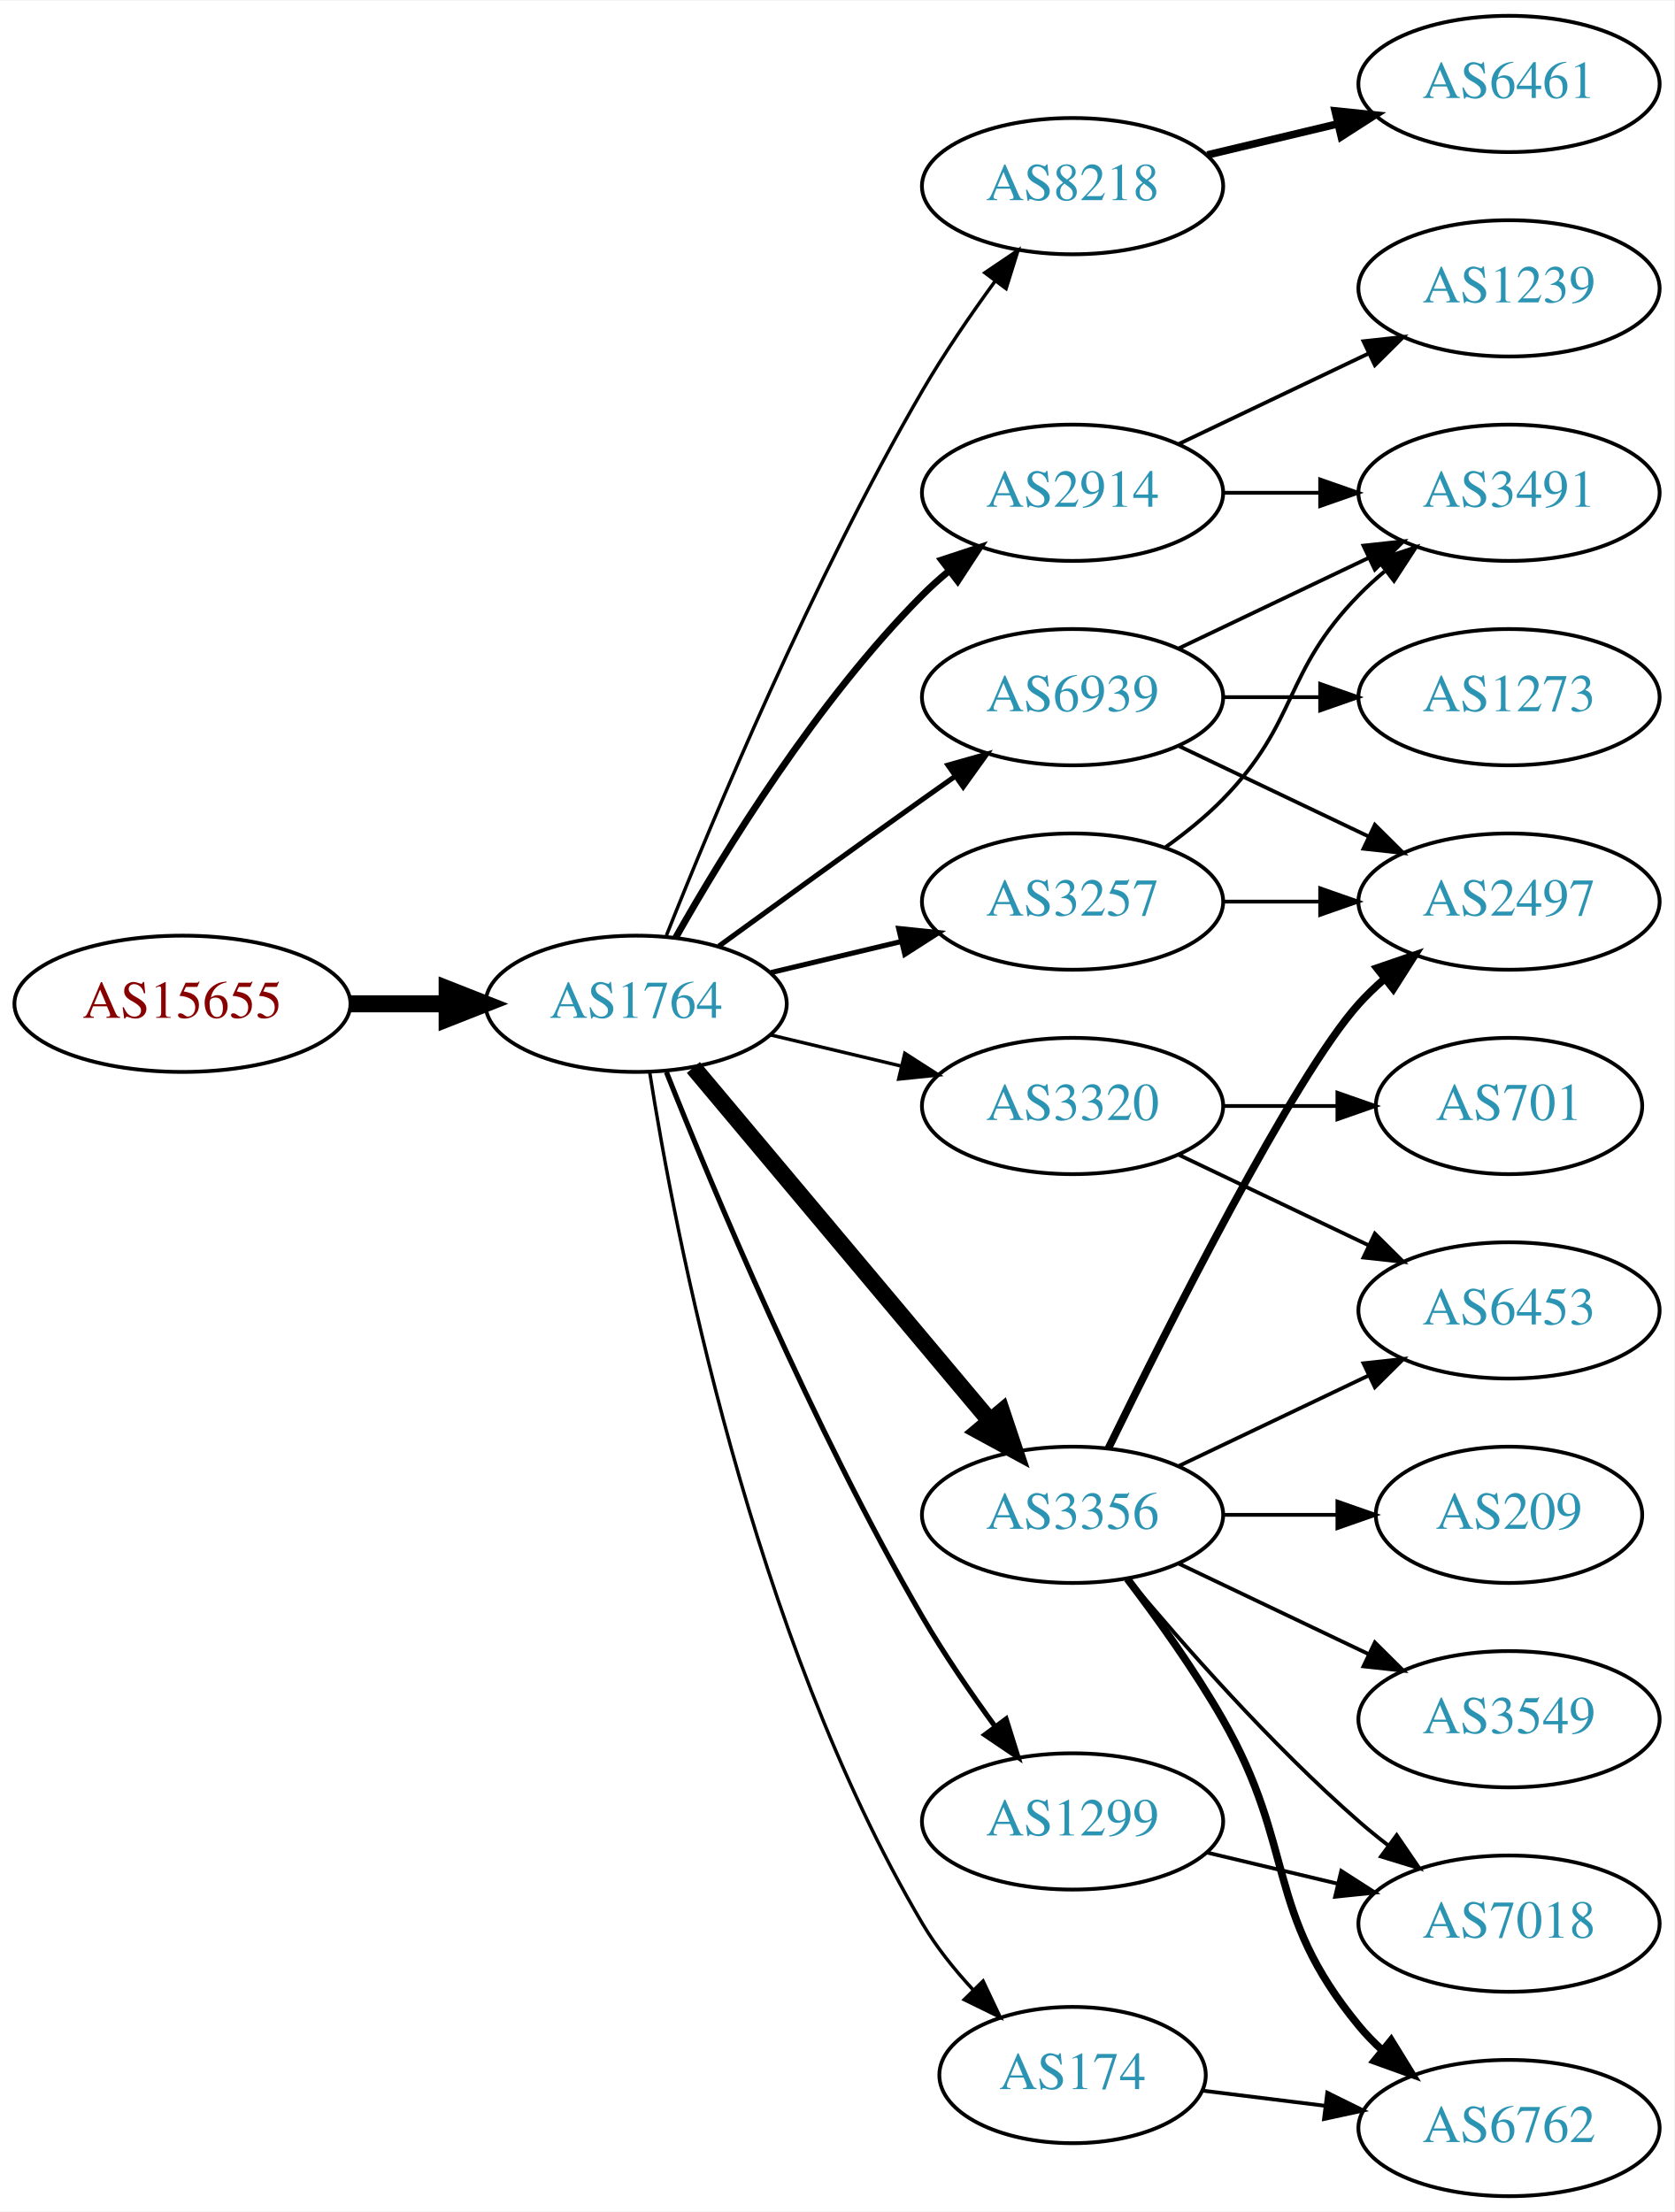
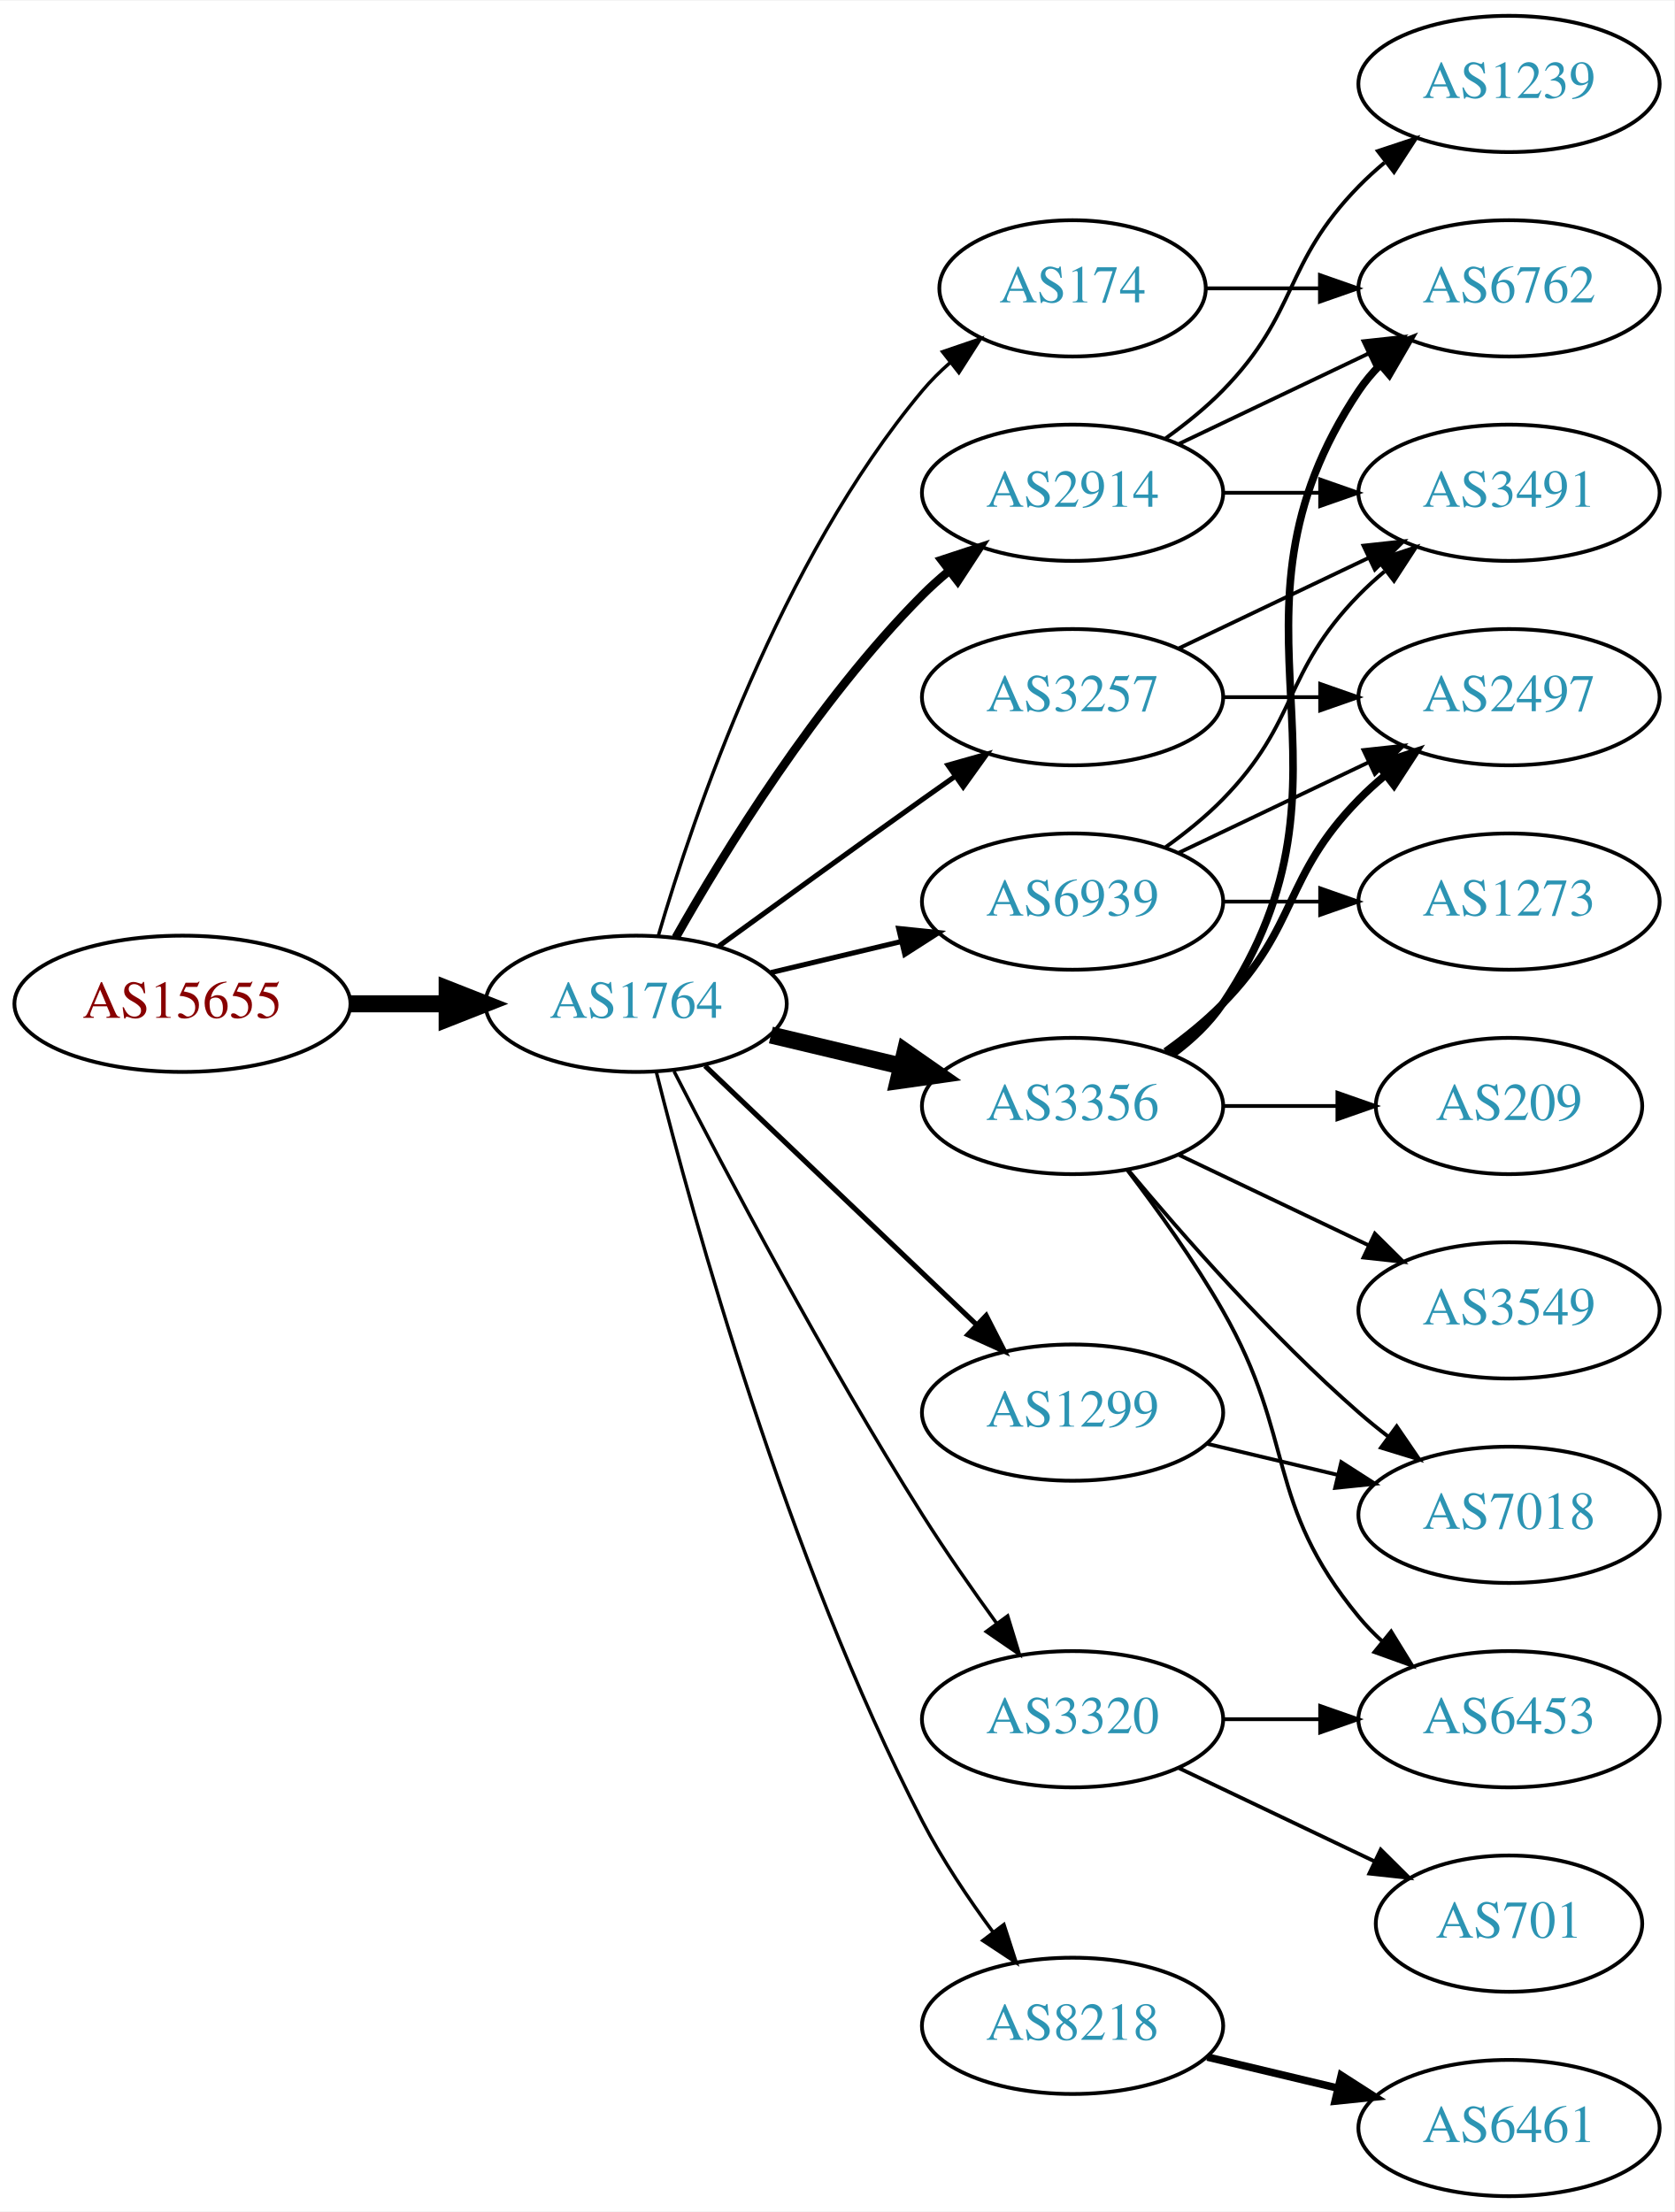
<svg xmlns="http://www.w3.org/2000/svg" xmlns:xlink="http://www.w3.org/1999/xlink" width="442pt" height="584pt" viewBox="0.00 0.00 442.27 584.00">
  <g id="graph0" class="graph" transform="scale(1 1) rotate(0) translate(4 580)">
    <polygon fill="white" stroke="none" points="-4,4 -4,-580 438.271,-580 438.271,4 -4,4" />
    <g id="node1" class="node">
      <g id="a_node1">
        <a xlink:href="/asn/15655" xlink:title="AS15655 ~ MANZ Solutions GmbH [AT]">
          <ellipse fill="#ffffff" stroke="black" cx="44.196" cy="-315" rx="44.393" ry="18" />
          <text text-anchor="middle" x="44.196" y="-311.3" font-family="Times,serif" font-size="14.00" fill="#880000">AS15655</text>
        </a>
      </g>
    </g>
    <g id="node2" class="node">
      <g id="a_node2">
        <a xlink:href="/asn/1764" xlink:title="AS1764 ~ NEXTLAYER-AS [AT]">
          <ellipse fill="#ffffff" stroke="black" cx="164.039" cy="-315" rx="39.794" ry="18" />
          <text text-anchor="middle" x="164.039" y="-311.3" font-family="Times,serif" font-size="14.00" fill="#2c94b3">AS1764</text>
        </a>
      </g>
    </g>
    <g id="edge1" class="edge">
      <path fill="none" stroke="black" stroke-width="4.5" d="M88.407,-315C96.72,-315 105.482,-315 113.965,-315" />
      <polygon fill="black" stroke="black" stroke-width="4.5" points="114.123,-318.938 124.123,-315 114.123,-311.063 114.123,-318.938" />
    </g>
    <g id="node3" class="node">
      <g id="a_node3">
-         <a xlink:href="/asn/8218" xlink:title="AS8218 ~ legacy Neotelecoms [FR]">
-           <ellipse fill="#ffffff" stroke="black" cx="279.332" cy="-531" rx="39.794" ry="18" />
-           <text text-anchor="middle" x="279.332" y="-527.3" font-family="Times,serif" font-size="14.00" fill="#2c94b3">AS8218</text>
+         <a xlink:href="/asn/3356" xlink:title="AS3356 ~ Level 3 Parent, LLC [US]">
+           <ellipse fill="#ffffff" stroke="black" cx="279.332" cy="-288" rx="39.794" ry="18" />
+           <text text-anchor="middle" x="279.332" y="-284.3" font-family="Times,serif" font-size="14.00" fill="#2c94b3">AS3356</text>
        </a>
      </g>
    </g>
    <g id="edge2" class="edge">
-       <path fill="none" stroke="black" stroke-width="0.9" d="M172.042,-333.051C184.169,-363.57 210.587,-426.933 239.685,-477 245.392,-486.819 252.43,-497.078 258.929,-505.984" />
-       <polygon fill="black" stroke="black" stroke-width="0.9" points="256.155,-508.119 264.934,-514.05 261.77,-503.938 256.155,-508.119" />
+       <path fill="none" stroke="black" stroke-width="4.5" d="M199.646,-306.752C210.517,-304.162 222.671,-301.265 234.114,-298.538" />
+       <polygon fill="black" stroke="black" stroke-width="4.5" points="235.122,-302.346 243.936,-296.197 233.296,-294.685 235.122,-302.346" />
    </g>
    <g id="node4" class="node">
      <g id="a_node4">
        <a xlink:href="/asn/2914" xlink:title="AS2914 ~ NTT America, Inc. [US]">
          <ellipse fill="#ffffff" stroke="black" cx="279.332" cy="-450" rx="39.794" ry="18" />
          <text text-anchor="middle" x="279.332" y="-446.3" font-family="Times,serif" font-size="14.00" fill="#2c94b3">AS2914</text>
        </a>
      </g>
    </g>
    <g id="edge3" class="edge">
-       <path fill="none" stroke="black" stroke-width="1.8" d="M174.498,-332.49C187.28,-355.096 211.712,-394.886 239.685,-423 241.796,-425.121 244.092,-427.188 246.477,-429.171" />
-       <polygon fill="black" stroke="black" stroke-width="1.8" points="244.73,-432.242 254.793,-435.556 248.993,-426.69 244.73,-432.242" />
+       <path fill="none" stroke="black" stroke-width="2.25" d="M174.498,-332.49C187.28,-355.096 211.712,-394.886 239.685,-423 241.796,-425.121 244.092,-427.188 246.477,-429.171" />
+       <polygon fill="black" stroke="black" stroke-width="2.25" points="244.73,-432.242 254.793,-435.556 248.993,-426.69 244.73,-432.242" />
    </g>
    <g id="node5" class="node">
      <g id="a_node5">
-         <a xlink:href="/asn/3356" xlink:title="AS3356 ~ Level 3 Parent, LLC [US]">
-           <ellipse fill="#ffffff" stroke="black" cx="279.332" cy="-180" rx="39.794" ry="18" />
-           <text text-anchor="middle" x="279.332" y="-176.3" font-family="Times,serif" font-size="14.00" fill="#2c94b3">AS3356</text>
+         <a xlink:href="/asn/8218" xlink:title="AS8218 ~ legacy Neotelecoms [FR]">
+           <ellipse fill="#ffffff" stroke="black" cx="279.332" cy="-45" rx="39.794" ry="18" />
+           <text text-anchor="middle" x="279.332" y="-41.3" font-family="Times,serif" font-size="14.00" fill="#2c94b3">AS8218</text>
        </a>
      </g>
    </g>
    <g id="edge4" class="edge">
-       <path fill="none" stroke="black" stroke-width="4.5" d="M179.158,-298.175C198.833,-274.731 234.637,-232.066 257.415,-204.924" />
-       <polygon fill="black" stroke="black" stroke-width="4.5" points="260.622,-207.228 264.034,-197.037 254.59,-202.166 260.622,-207.228" />
+       <path fill="none" stroke="black" stroke-width="0.9" d="M169.388,-296.934C178.942,-258.918 203.803,-168.439 239.685,-99 244.899,-88.91 251.823,-78.589 258.369,-69.709" />
+       <polygon fill="black" stroke="black" stroke-width="0.9" points="261.198,-71.771 264.461,-61.691 255.625,-67.536 261.198,-71.771" />
    </g>
    <g id="node6" class="node">
      <g id="a_node6">
-         <a xlink:href="/asn/1299" xlink:title="AS1299 ~ Telia Carrier [EU]">
-           <ellipse fill="#ffffff" stroke="black" cx="279.332" cy="-99" rx="39.794" ry="18" />
-           <text text-anchor="middle" x="279.332" y="-95.3" font-family="Times,serif" font-size="14.00" fill="#2c94b3">AS1299</text>
+         <a xlink:href="/asn/3257" xlink:title="AS3257 ~ GTT [DE]">
+           <ellipse fill="#ffffff" stroke="black" cx="279.332" cy="-396" rx="39.794" ry="18" />
+           <text text-anchor="middle" x="279.332" y="-392.3" font-family="Times,serif" font-size="14.00" fill="#2c94b3">AS3257</text>
        </a>
      </g>
    </g>
    <g id="edge5" class="edge">
-       <path fill="none" stroke="black" stroke-width="1.35" d="M172.042,-296.949C184.169,-266.43 210.587,-203.067 239.685,-153 245.392,-143.181 252.43,-132.922 258.929,-124.016" />
-       <polygon fill="black" stroke="black" stroke-width="1.35" points="261.77,-126.062 264.934,-115.95 256.155,-121.881 261.77,-126.062" />
+       <path fill="none" stroke="black" stroke-width="1.35" d="M185.887,-330.222C200.821,-341.091 221.435,-356.025 239.685,-369 242.506,-371.005 245.449,-373.085 248.397,-375.159" />
+       <polygon fill="black" stroke="black" stroke-width="1.35" points="246.424,-378.05 256.621,-380.926 250.443,-372.319 246.424,-378.05" />
    </g>
    <g id="node7" class="node">
      <g id="a_node7">
-         <a xlink:href="/asn/3257" xlink:title="AS3257 ~ GTT [DE]">
+         <a xlink:href="/asn/1299" xlink:title="AS1299 ~ Telia Carrier [EU]">
+           <ellipse fill="#ffffff" stroke="black" cx="279.332" cy="-207" rx="39.794" ry="18" />
+           <text text-anchor="middle" x="279.332" y="-203.3" font-family="Times,serif" font-size="14.00" fill="#2c94b3">AS1299</text>
+         </a>
+       </g>
+     </g>
+     <g id="edge6" class="edge">
+       <path fill="none" stroke="black" stroke-width="1.35" d="M182.245,-298.597C201.321,-280.413 232.241,-250.937 253.838,-230.349" />
+       <polygon fill="black" stroke="black" stroke-width="1.35" points="256.511,-232.637 261.334,-223.203 251.681,-227.57 256.511,-232.637" />
+     </g>
+     <g id="node8" class="node">
+       <g id="a_node8">
+         <a xlink:href="/asn/6939" xlink:title="AS6939 ~ Hurricane Electric LLC [US]">
          <ellipse fill="#ffffff" stroke="black" cx="279.332" cy="-342" rx="39.794" ry="18" />
-           <text text-anchor="middle" x="279.332" y="-338.3" font-family="Times,serif" font-size="14.00" fill="#2c94b3">AS3257</text>
-         </a>
-       </g>
-     </g>
-     <g id="edge6" class="edge">
+           <text text-anchor="middle" x="279.332" y="-338.3" font-family="Times,serif" font-size="14.00" fill="#2c94b3">AS6939</text>
+         </a>
+       </g>
+     </g>
+     <g id="edge7" class="edge">
      <path fill="none" stroke="black" stroke-width="1.35" d="M199.646,-323.248C210.517,-325.838 222.671,-328.735 234.114,-331.462" />
      <polygon fill="black" stroke="black" stroke-width="1.35" points="233.397,-334.889 243.936,-333.803 235.02,-328.08 233.397,-334.889" />
    </g>
-     <g id="node8" class="node">
-       <g id="a_node8">
-         <a xlink:href="/asn/3320" xlink:title="AS3320 ~ DTAG [DE]">
-           <ellipse fill="#ffffff" stroke="black" cx="279.332" cy="-288" rx="39.794" ry="18" />
-           <text text-anchor="middle" x="279.332" y="-284.3" font-family="Times,serif" font-size="14.00" fill="#2c94b3">AS3320</text>
-         </a>
-       </g>
-     </g>
-     <g id="edge7" class="edge">
-       <path fill="none" stroke="black" stroke-width="0.9" d="M199.646,-306.752C210.517,-304.162 222.671,-301.265 234.114,-298.538" />
-       <polygon fill="black" stroke="black" stroke-width="0.9" points="235.02,-301.92 243.936,-296.197 233.397,-295.111 235.02,-301.92" />
-     </g>
    <g id="node9" class="node">
      <g id="a_node9">
-         <a xlink:href="/asn/6939" xlink:title="AS6939 ~ Hurricane Electric LLC [US]">
-           <ellipse fill="#ffffff" stroke="black" cx="279.332" cy="-396" rx="39.794" ry="18" />
-           <text text-anchor="middle" x="279.332" y="-392.3" font-family="Times,serif" font-size="14.00" fill="#2c94b3">AS6939</text>
+         <a xlink:href="/asn/3320" xlink:title="AS3320 ~ DTAG [DE]">
+           <ellipse fill="#ffffff" stroke="black" cx="279.332" cy="-126" rx="39.794" ry="18" />
+           <text text-anchor="middle" x="279.332" y="-122.3" font-family="Times,serif" font-size="14.00" fill="#2c94b3">AS3320</text>
        </a>
      </g>
    </g>
    <g id="edge8" class="edge">
-       <path fill="none" stroke="black" stroke-width="1.35" d="M185.887,-330.222C200.821,-341.091 221.435,-356.025 239.685,-369 242.506,-371.005 245.449,-373.085 248.397,-375.159" />
-       <polygon fill="black" stroke="black" stroke-width="1.35" points="246.424,-378.05 256.621,-380.926 250.443,-372.319 246.424,-378.05" />
+       <path fill="none" stroke="black" stroke-width="0.9" d="M174.065,-297.148C187.501,-270.945 213.95,-220.763 239.685,-180 245.748,-170.396 252.868,-160.187 259.333,-151.261" />
+       <polygon fill="black" stroke="black" stroke-width="0.9" points="262.185,-153.291 265.276,-143.157 256.54,-149.152 262.185,-153.291" />
    </g>
    <g id="node10" class="node">
      <g id="a_node10">
        <a xlink:href="/asn/174" xlink:title="AS174 ~ Cogent Communications [US]">
-           <ellipse fill="#ffffff" stroke="black" cx="279.332" cy="-32" rx="35.194" ry="18" />
-           <text text-anchor="middle" x="279.332" y="-28.3" font-family="Times,serif" font-size="14.00" fill="#2c94b3">AS174</text>
+           <ellipse fill="#ffffff" stroke="black" cx="279.332" cy="-504" rx="35.194" ry="18" />
+           <text text-anchor="middle" x="279.332" y="-500.3" font-family="Times,serif" font-size="14.00" fill="#2c94b3">AS174</text>
        </a>
      </g>
    </g>
    <g id="edge9" class="edge">
-       <path fill="none" stroke="black" stroke-width="0.9" d="M167.603,-297.063C174.195,-255.158 194.49,-148.588 239.685,-72 243.312,-65.854 248.066,-59.923 252.994,-54.594" />
-       <polygon fill="black" stroke="black" stroke-width="0.9" points="255.694,-56.841 260.227,-47.265 250.711,-51.924 255.694,-56.841" />
+       <path fill="none" stroke="black" stroke-width="0.9" d="M169.913,-333.002C179.227,-364.844 202.043,-431.981 239.685,-477 241.838,-479.574 244.292,-482.017 246.896,-484.303" />
+       <polygon fill="black" stroke="black" stroke-width="0.9" points="244.98,-487.249 255.007,-490.672 249.303,-481.743 244.98,-487.249" />
    </g>
    <g id="node11" class="node">
      <g id="a_node11">
-         <a xlink:href="/asn/6461" xlink:title="AS6461 ~ Zayo Bandwidth [US]">
-           <ellipse fill="#ffffff" stroke="black" cx="394.625" cy="-558" rx="39.794" ry="18" />
-           <text text-anchor="middle" x="394.625" y="-554.3" font-family="Times,serif" font-size="14.00" fill="#2c94b3">AS6461</text>
+         <a xlink:href="/asn/6762" xlink:title="AS6762 ~ TELECOM ITALIA SPARKLE S.p.A. [IT]">
+           <ellipse fill="#ffffff" stroke="black" cx="394.625" cy="-504" rx="39.794" ry="18" />
+           <text text-anchor="middle" x="394.625" y="-500.3" font-family="Times,serif" font-size="14.00" fill="#2c94b3">AS6762</text>
        </a>
      </g>
    </g>
    <g id="edge10" class="edge">
-       <path fill="none" stroke="black" stroke-width="2" d="M314.939,-539.248C325.81,-541.838 337.964,-544.735 349.407,-547.462" />
-       <polygon fill="black" stroke="black" stroke-width="2" points="348.69,-550.889 359.229,-549.803 350.313,-544.08 348.69,-550.889" />
+       <path fill="none" stroke="black" stroke-width="2" d="M305.651,-301.607C310.707,-305.351 315.518,-309.831 318.978,-315 360.003,-376.294 313.954,-415.706 354.978,-477 356.6,-479.423 358.519,-481.695 360.621,-483.81" />
+       <polygon fill="black" stroke="black" stroke-width="2" points="358.434,-486.546 368.306,-490.393 362.988,-481.229 358.434,-486.546" />
    </g>
    <g id="node12" class="node">
      <g id="a_node12">
-         <a xlink:href="/asn/1239" xlink:title="AS1239 ~ Sprint [US]">
-           <ellipse fill="#ffffff" stroke="black" cx="394.625" cy="-504" rx="39.794" ry="18" />
-           <text text-anchor="middle" x="394.625" y="-500.3" font-family="Times,serif" font-size="14.00" fill="#2c94b3">AS1239</text>
+         <a xlink:href="/asn/2497" xlink:title="AS2497 ~ Internet Initiative Japan Inc. [JP]">
+           <ellipse fill="#ffffff" stroke="black" cx="394.625" cy="-396" rx="39.794" ry="18" />
+           <text text-anchor="middle" x="394.625" y="-392.3" font-family="Times,serif" font-size="14.00" fill="#2c94b3">AS2497</text>
        </a>
      </g>
    </g>
    <g id="edge11" class="edge">
+       <path fill="none" stroke="black" stroke-width="2" d="M303.926,-302.389C309.182,-306.148 314.513,-310.437 318.978,-315 339.151,-335.617 334.806,-348.383 354.978,-369 357.071,-371.139 359.354,-373.218 361.731,-375.21" />
+       <polygon fill="black" stroke="black" stroke-width="2" points="359.974,-378.275 370.031,-381.611 364.249,-372.732 359.974,-378.275" />
+     </g>
+     <g id="node13" class="node">
+       <g id="a_node13">
+         <a xlink:href="/asn/3549" xlink:title="AS3549 ~ Level 3 Parent, LLC [US]">
+           <ellipse fill="#ffffff" stroke="black" cx="394.625" cy="-234" rx="39.794" ry="18" />
+           <text text-anchor="middle" x="394.625" y="-230.3" font-family="Times,serif" font-size="14.00" fill="#2c94b3">AS3549</text>
+         </a>
+       </g>
+     </g>
+     <g id="edge12" class="edge">
+       <path fill="none" stroke="black" d="M307.468,-275.066C322.462,-267.919 341.283,-258.948 357.506,-251.215" />
+       <polygon fill="black" stroke="black" points="359.188,-254.291 366.71,-246.829 356.177,-247.972 359.188,-254.291" />
+     </g>
+     <g id="node14" class="node">
+       <g id="a_node14">
+         <a xlink:href="/asn/7018" xlink:title="AS7018 ~ AT&amp;T Services, Inc. [US]">
+           <ellipse fill="#ffffff" stroke="black" cx="394.625" cy="-180" rx="39.794" ry="18" />
+           <text text-anchor="middle" x="394.625" y="-176.3" font-family="Times,serif" font-size="14.00" fill="#2c94b3">AS7018</text>
+         </a>
+       </g>
+     </g>
+     <g id="edge13" class="edge">
+       <path fill="none" stroke="black" d="M293.962,-271.183C308.244,-254.071 331.791,-227.255 354.978,-207 357.444,-204.846 360.082,-202.706 362.78,-200.628" />
+       <polygon fill="black" stroke="black" points="364.953,-203.375 370.934,-194.63 360.805,-197.736 364.953,-203.375" />
+     </g>
+     <g id="node15" class="node">
+       <g id="a_node15">
+         <a xlink:href="/asn/6453" xlink:title="AS6453 ~ TATA COMMUNICATIONS (AMERICA) INC [US]">
+           <ellipse fill="#ffffff" stroke="black" cx="394.625" cy="-126" rx="39.794" ry="18" />
+           <text text-anchor="middle" x="394.625" y="-122.3" font-family="Times,serif" font-size="14.00" fill="#2c94b3">AS6453</text>
+         </a>
+       </g>
+     </g>
+     <g id="edge14" class="edge">
+       <path fill="none" stroke="black" d="M293.793,-271.087C301.686,-260.73 311.535,-247.008 318.978,-234 338.543,-199.806 329.913,-183.394 354.978,-153 356.833,-150.75 358.92,-148.604 361.139,-146.576" />
+       <polygon fill="black" stroke="black" points="363.488,-149.177 369.044,-140.156 359.075,-143.744 363.488,-149.177" />
+     </g>
+     <g id="node16" class="node">
+       <g id="a_node16">
+         <a xlink:href="/asn/209" xlink:title="AS209 ~ CenturyLink Communications, LLC [US]">
+           <ellipse fill="#ffffff" stroke="black" cx="394.625" cy="-288" rx="35.194" ry="18" />
+           <text text-anchor="middle" x="394.625" y="-284.3" font-family="Times,serif" font-size="14.00" fill="#2c94b3">AS209</text>
+         </a>
+       </g>
+     </g>
+     <g id="edge15" class="edge">
+       <path fill="none" stroke="black" d="M319.004,-288C328.709,-288 339.2,-288 349.163,-288" />
+       <polygon fill="black" stroke="black" points="349.299,-291.5 359.299,-288 349.299,-284.5 349.299,-291.5" />
+     </g>
+     <g id="edge18" class="edge">
      <path fill="none" stroke="black" d="M307.468,-462.934C322.462,-470.081 341.283,-479.052 357.506,-486.785" />
      <polygon fill="black" stroke="black" points="356.177,-490.028 366.71,-491.171 359.188,-483.709 356.177,-490.028" />
    </g>
-     <g id="node13" class="node">
-       <g id="a_node13">
+     <g id="node17" class="node">
+       <g id="a_node17">
        <a xlink:href="/asn/3491" xlink:title="AS3491 ~ PCCW Global, Inc. [US]">
          <ellipse fill="#ffffff" stroke="black" cx="394.625" cy="-450" rx="39.794" ry="18" />
          <text text-anchor="middle" x="394.625" y="-446.3" font-family="Times,serif" font-size="14.00" fill="#2c94b3">AS3491</text>
        </a>
      </g>
    </g>
-     <g id="edge12" class="edge">
+     <g id="edge16" class="edge">
      <path fill="none" stroke="black" d="M319.004,-450C327.207,-450 335.971,-450 344.503,-450" />
      <polygon fill="black" stroke="black" points="344.742,-453.5 354.742,-450 344.742,-446.5 344.742,-453.5" />
    </g>
-     <g id="node14" class="node">
-       <g id="a_node14">
-         <a xlink:href="/asn/6453" xlink:title="AS6453 ~ TATA COMMUNICATIONS (AMERICA) INC [US]">
-           <ellipse fill="#ffffff" stroke="black" cx="394.625" cy="-234" rx="39.794" ry="18" />
-           <text text-anchor="middle" x="394.625" y="-230.3" font-family="Times,serif" font-size="14.00" fill="#2c94b3">AS6453</text>
-         </a>
-       </g>
-     </g>
-     <g id="edge13" class="edge">
-       <path fill="none" stroke="black" d="M307.468,-192.934C322.462,-200.081 341.283,-209.052 357.506,-216.785" />
-       <polygon fill="black" stroke="black" points="356.177,-220.028 366.71,-221.171 359.188,-213.709 356.177,-220.028" />
-     </g>
-     <g id="node15" class="node">
-       <g id="a_node15">
-         <a xlink:href="/asn/2497" xlink:title="AS2497 ~ Internet Initiative Japan Inc. [JP]">
-           <ellipse fill="#ffffff" stroke="black" cx="394.625" cy="-342" rx="39.794" ry="18" />
-           <text text-anchor="middle" x="394.625" y="-338.3" font-family="Times,serif" font-size="14.00" fill="#2c94b3">AS2497</text>
-         </a>
-       </g>
-     </g>
-     <g id="edge14" class="edge">
-       <path fill="none" stroke="black" stroke-width="2" d="M288.769,-197.511C304.388,-229.509 337.774,-295.893 354.978,-315 356.98,-317.224 359.199,-319.363 361.532,-321.397" />
-       <polygon fill="black" stroke="black" stroke-width="2" points="359.73,-324.433 369.751,-327.873 364.062,-318.935 359.73,-324.433" />
-     </g>
-     <g id="node16" class="node">
-       <g id="a_node16">
-         <a xlink:href="/asn/3549" xlink:title="AS3549 ~ Level 3 Parent, LLC [US]">
-           <ellipse fill="#ffffff" stroke="black" cx="394.625" cy="-126" rx="39.794" ry="18" />
-           <text text-anchor="middle" x="394.625" y="-122.3" font-family="Times,serif" font-size="14.00" fill="#2c94b3">AS3549</text>
-         </a>
-       </g>
-     </g>
-     <g id="edge15" class="edge">
-       <path fill="none" stroke="black" d="M307.468,-167.066C322.462,-159.919 341.283,-150.948 357.506,-143.215" />
-       <polygon fill="black" stroke="black" points="359.188,-146.291 366.71,-138.829 356.177,-139.972 359.188,-146.291" />
-     </g>
-     <g id="node17" class="node">
-       <g id="a_node17">
-         <a xlink:href="/asn/7018" xlink:title="AS7018 ~ AT&amp;T Services, Inc. [US]">
-           <ellipse fill="#ffffff" stroke="black" cx="394.625" cy="-72" rx="39.794" ry="18" />
-           <text text-anchor="middle" x="394.625" y="-68.3" font-family="Times,serif" font-size="14.00" fill="#2c94b3">AS7018</text>
-         </a>
-       </g>
-     </g>
-     <g id="edge16" class="edge">
-       <path fill="none" stroke="black" d="M293.962,-163.183C308.244,-146.071 331.791,-119.255 354.978,-99 357.444,-96.846 360.082,-94.706 362.78,-92.628" />
-       <polygon fill="black" stroke="black" points="364.953,-95.375 370.934,-86.63 360.805,-89.736 364.953,-95.375" />
-     </g>
    <g id="node18" class="node">
      <g id="a_node18">
-         <a xlink:href="/asn/6762" xlink:title="AS6762 ~ TELECOM ITALIA SPARKLE S.p.A. [IT]">
-           <ellipse fill="#ffffff" stroke="black" cx="394.625" cy="-18" rx="39.794" ry="18" />
-           <text text-anchor="middle" x="394.625" y="-14.3" font-family="Times,serif" font-size="14.00" fill="#2c94b3">AS6762</text>
+         <a xlink:href="/asn/1239" xlink:title="AS1239 ~ Sprint [US]">
+           <ellipse fill="#ffffff" stroke="black" cx="394.625" cy="-558" rx="39.794" ry="18" />
+           <text text-anchor="middle" x="394.625" y="-554.3" font-family="Times,serif" font-size="14.00" fill="#2c94b3">AS1239</text>
        </a>
      </g>
    </g>
    <g id="edge17" class="edge">
-       <path fill="none" stroke="black" stroke-width="2" d="M293.793,-163.087C301.686,-152.73 311.535,-139.008 318.978,-126 338.543,-91.806 329.913,-75.394 354.978,-45 356.833,-42.751 358.92,-40.604 361.139,-38.576" />
-       <polygon fill="black" stroke="black" stroke-width="2" points="363.488,-41.178 369.044,-32.156 359.075,-35.744 363.488,-41.178" />
+       <path fill="none" stroke="black" d="M303.926,-464.389C309.182,-468.148 314.513,-472.437 318.978,-477 339.151,-497.617 334.806,-510.383 354.978,-531 357.071,-533.139 359.354,-535.218 361.731,-537.21" />
+       <polygon fill="black" stroke="black" points="359.974,-540.275 370.031,-543.611 364.249,-534.732 359.974,-540.275" />
    </g>
    <g id="node19" class="node">
      <g id="a_node19">
-         <a xlink:href="/asn/209" xlink:title="AS209 ~ CenturyLink Communications, LLC [US]">
-           <ellipse fill="#ffffff" stroke="black" cx="394.625" cy="-180" rx="35.194" ry="18" />
-           <text text-anchor="middle" x="394.625" y="-176.3" font-family="Times,serif" font-size="14.00" fill="#2c94b3">AS209</text>
-         </a>
-       </g>
-     </g>
-     <g id="edge18" class="edge">
-       <path fill="none" stroke="black" d="M319.004,-180C328.709,-180 339.2,-180 349.163,-180" />
-       <polygon fill="black" stroke="black" points="349.299,-183.5 359.299,-180 349.299,-176.5 349.299,-183.5" />
+         <a xlink:href="/asn/6461" xlink:title="AS6461 ~ Zayo Bandwidth [US]">
+           <ellipse fill="#ffffff" stroke="black" cx="394.625" cy="-18" rx="39.794" ry="18" />
+           <text text-anchor="middle" x="394.625" y="-14.3" font-family="Times,serif" font-size="14.00" fill="#2c94b3">AS6461</text>
+         </a>
+       </g>
+     </g>
+     <g id="edge19" class="edge">
+       <path fill="none" stroke="black" stroke-width="2" d="M314.939,-36.752C325.81,-34.162 337.964,-31.265 349.407,-28.538" />
+       <polygon fill="black" stroke="black" stroke-width="2" points="350.313,-31.92 359.229,-26.197 348.69,-25.111 350.313,-31.92" />
    </g>
    <g id="edge21" class="edge">
-       <path fill="none" stroke="black" d="M314.939,-90.752C325.81,-88.162 337.964,-85.265 349.407,-82.538" />
-       <polygon fill="black" stroke="black" points="350.313,-85.92 359.229,-80.197 348.69,-79.111 350.313,-85.92" />
-     </g>
-     <g id="edge19" class="edge">
+       <path fill="none" stroke="black" d="M319.004,-396C327.207,-396 335.971,-396 344.503,-396" />
+       <polygon fill="black" stroke="black" points="344.742,-399.5 354.742,-396 344.742,-392.5 344.742,-399.5" />
+     </g>
+     <g id="edge20" class="edge">
+       <path fill="none" stroke="black" d="M307.468,-408.934C322.462,-416.081 341.283,-425.052 357.506,-432.785" />
+       <polygon fill="black" stroke="black" points="356.177,-436.028 366.71,-437.171 359.188,-429.709 356.177,-436.028" />
+     </g>
+     <g id="edge27" class="edge">
+       <path fill="none" stroke="black" d="M314.939,-198.752C325.81,-196.162 337.964,-193.265 349.407,-190.538" />
+       <polygon fill="black" stroke="black" points="350.313,-193.92 359.229,-188.197 348.69,-187.111 350.313,-193.92" />
+     </g>
+     <g id="edge23" class="edge">
+       <path fill="none" stroke="black" d="M307.468,-354.934C322.462,-362.081 341.283,-371.052 357.506,-378.785" />
+       <polygon fill="black" stroke="black" points="356.177,-382.028 366.71,-383.171 359.188,-375.709 356.177,-382.028" />
+     </g>
+     <g id="edge22" class="edge">
      <path fill="none" stroke="black" d="M303.926,-356.389C309.182,-360.148 314.513,-364.437 318.978,-369 339.151,-389.617 334.806,-402.383 354.978,-423 357.071,-425.139 359.354,-427.218 361.731,-429.21" />
      <polygon fill="black" stroke="black" points="359.974,-432.275 370.031,-435.611 364.249,-426.732 359.974,-432.275" />
    </g>
-     <g id="edge20" class="edge">
+     <g id="node20" class="node">
+       <g id="a_node20">
+         <a xlink:href="/asn/1273" xlink:title="AS1273 ~ Vodafone Group PLC [EU]">
+           <ellipse fill="#ffffff" stroke="black" cx="394.625" cy="-342" rx="39.794" ry="18" />
+           <text text-anchor="middle" x="394.625" y="-338.3" font-family="Times,serif" font-size="14.00" fill="#2c94b3">AS1273</text>
+         </a>
+       </g>
+     </g>
+     <g id="edge24" class="edge">
      <path fill="none" stroke="black" d="M319.004,-342C327.207,-342 335.971,-342 344.503,-342" />
      <polygon fill="black" stroke="black" points="344.742,-345.5 354.742,-342 344.742,-338.5 344.742,-345.5" />
    </g>
-     <g id="edge23" class="edge">
-       <path fill="none" stroke="black" d="M307.468,-275.066C322.462,-267.919 341.283,-258.948 357.506,-251.215" />
-       <polygon fill="black" stroke="black" points="359.188,-254.291 366.71,-246.829 356.177,-247.972 359.188,-254.291" />
-     </g>
-     <g id="node20" class="node">
-       <g id="a_node20">
-         <a xlink:href="/asn/701" xlink:title="AS701 ~ UUNET [US]">
-           <ellipse fill="#ffffff" stroke="black" cx="394.625" cy="-288" rx="35.194" ry="18" />
-           <text text-anchor="middle" x="394.625" y="-284.3" font-family="Times,serif" font-size="14.00" fill="#2c94b3">AS701</text>
-         </a>
-       </g>
-     </g>
-     <g id="edge22" class="edge">
-       <path fill="none" stroke="black" d="M319.004,-288C328.709,-288 339.2,-288 349.163,-288" />
-       <polygon fill="black" stroke="black" points="349.299,-291.5 359.299,-288 349.299,-284.5 349.299,-291.5" />
-     </g>
-     <g id="edge26" class="edge">
-       <path fill="none" stroke="black" d="M307.468,-408.934C322.462,-416.081 341.283,-425.052 357.506,-432.785" />
-       <polygon fill="black" stroke="black" points="356.177,-436.028 366.71,-437.171 359.188,-429.709 356.177,-436.028" />
-     </g>
-     <g id="edge24" class="edge">
-       <path fill="none" stroke="black" d="M307.468,-383.066C322.462,-375.919 341.283,-366.948 357.506,-359.215" />
-       <polygon fill="black" stroke="black" points="359.188,-362.291 366.71,-354.829 356.177,-355.972 359.188,-362.291" />
+     <g id="edge25" class="edge">
+       <path fill="none" stroke="black" d="M319.004,-126C327.207,-126 335.971,-126 344.503,-126" />
+       <polygon fill="black" stroke="black" points="344.742,-129.5 354.742,-126 344.742,-122.5 344.742,-129.5" />
    </g>
    <g id="node21" class="node">
      <g id="a_node21">
-         <a xlink:href="/asn/1273" xlink:title="AS1273 ~ Vodafone Group PLC [EU]">
-           <ellipse fill="#ffffff" stroke="black" cx="394.625" cy="-396" rx="39.794" ry="18" />
-           <text text-anchor="middle" x="394.625" y="-392.3" font-family="Times,serif" font-size="14.00" fill="#2c94b3">AS1273</text>
-         </a>
-       </g>
-     </g>
-     <g id="edge25" class="edge">
-       <path fill="none" stroke="black" d="M319.004,-396C327.207,-396 335.971,-396 344.503,-396" />
-       <polygon fill="black" stroke="black" points="344.742,-399.5 354.742,-396 344.742,-392.5 344.742,-399.5" />
-     </g>
-     <g id="edge27" class="edge">
-       <path fill="none" stroke="black" d="M313.71,-27.875C323.801,-26.628 335.084,-25.234 345.919,-23.895" />
-       <polygon fill="black" stroke="black" points="346.621,-27.335 356.116,-22.635 345.762,-20.388 346.621,-27.335" />
+         <a xlink:href="/asn/701" xlink:title="AS701 ~ UUNET [US]">
+           <ellipse fill="#ffffff" stroke="black" cx="394.625" cy="-72" rx="35.194" ry="18" />
+           <text text-anchor="middle" x="394.625" y="-68.3" font-family="Times,serif" font-size="14.00" fill="#2c94b3">AS701</text>
+         </a>
+       </g>
+     </g>
+     <g id="edge26" class="edge">
+       <path fill="none" stroke="black" d="M307.468,-113.066C322.9,-105.71 342.385,-96.423 358.92,-88.541" />
+       <polygon fill="black" stroke="black" points="360.741,-91.551 368.262,-84.089 357.729,-85.232 360.741,-91.551" />
+     </g>
+     <g id="edge28" class="edge">
+       <path fill="none" stroke="black" d="M314.631,-504C324.008,-504 334.358,-504 344.393,-504" />
+       <polygon fill="black" stroke="black" points="344.681,-507.5 354.681,-504 344.681,-500.5 344.681,-507.5" />
    </g>
  </g>
</svg>
